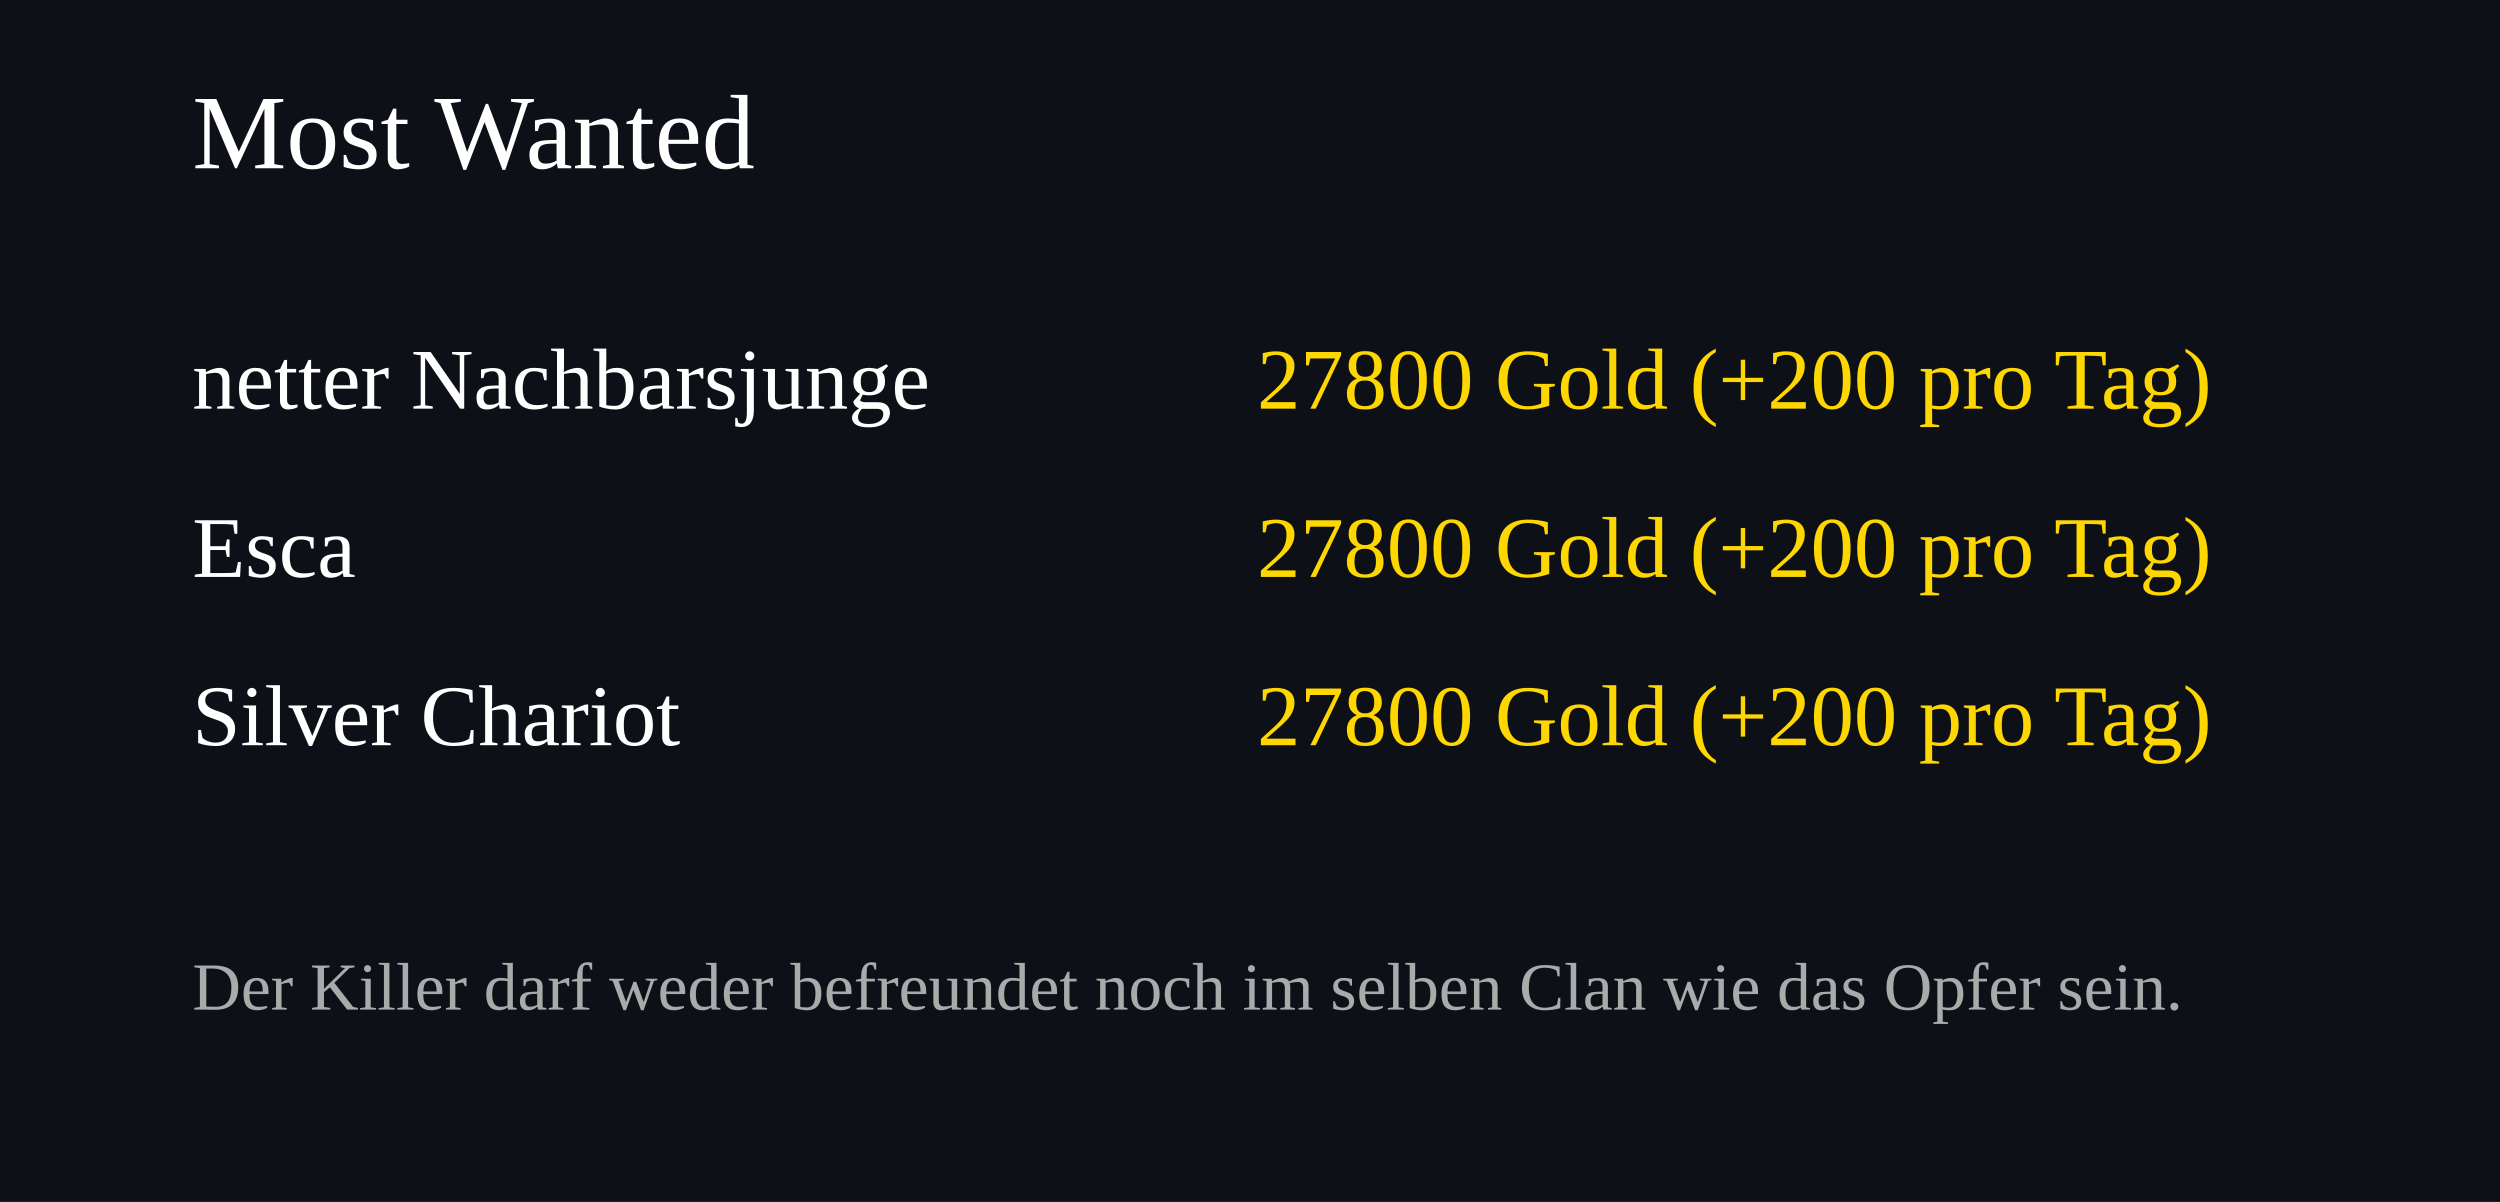
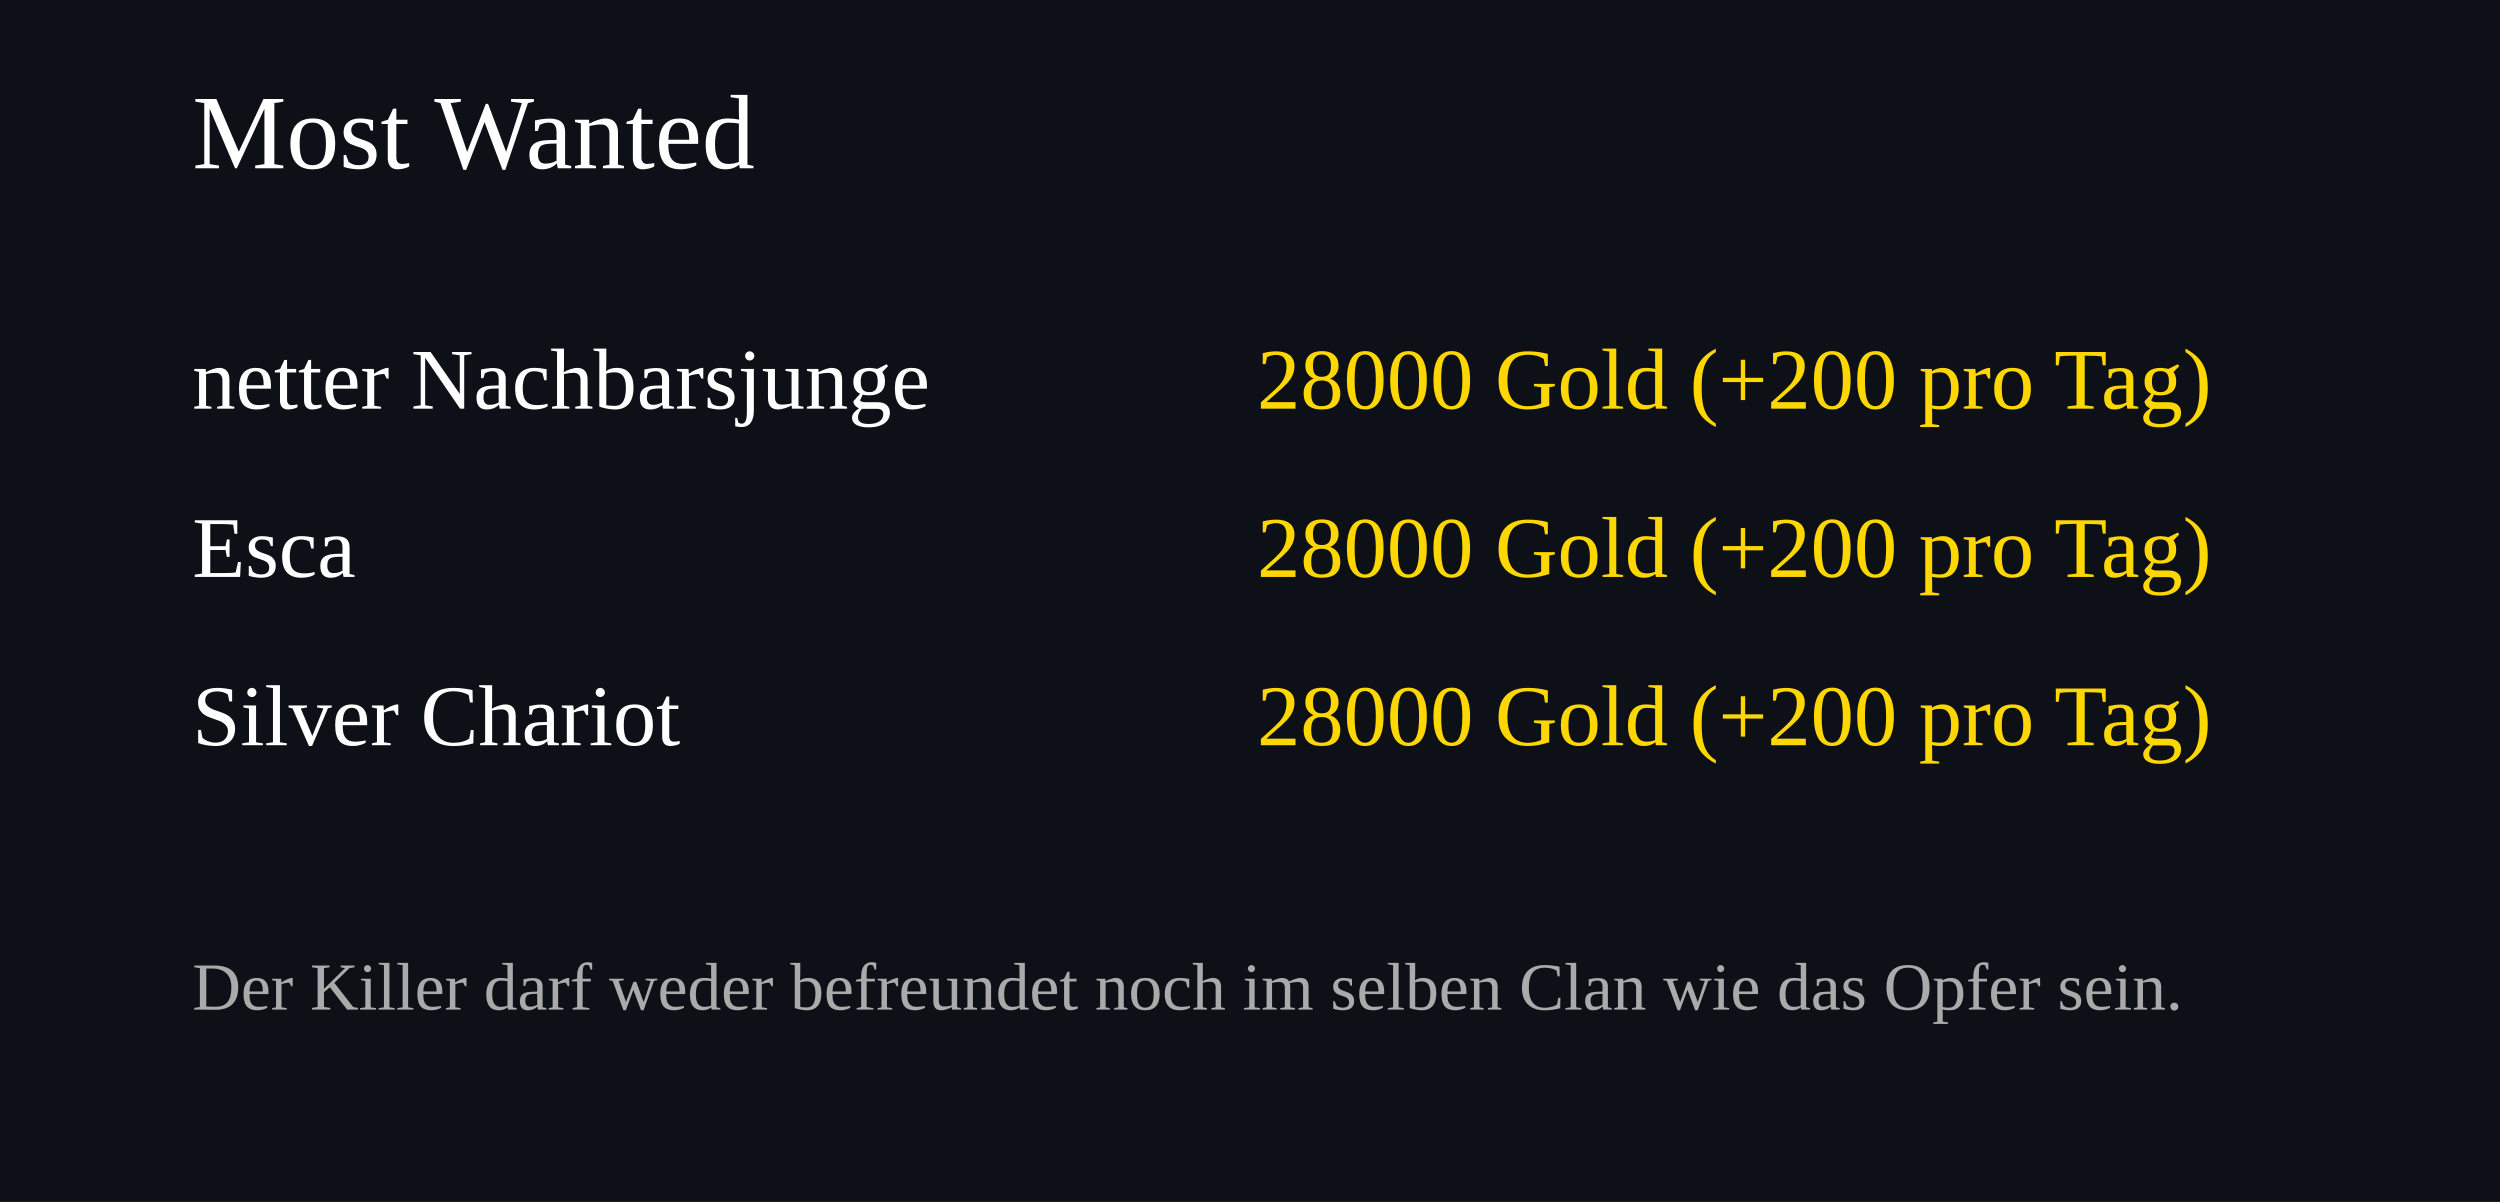
<svg xmlns="http://www.w3.org/2000/svg" width="520" height="250">
  <rect width="100%" height="100%" fill="#0d1117" />
  <text x="40" y="35" font-size="22" fill="#ffffff">Most Wanted</text>
  <text x="40" y="85" font-size="18" fill="#ffffff">netter Nachbarsjunge</text>
  <text x="460" y="85" font-size="18" fill="#FFD700" text-anchor="end">
-     27800 Gold (+200 pro Tag)
+     28000 Gold (+200 pro Tag)
  </text>
  <text x="40" y="120" font-size="18" fill="#ffffff">Esca</text>
  <text x="460" y="120" font-size="18" fill="#FFD700" text-anchor="end">
-     27800 Gold (+200 pro Tag)
+     28000 Gold (+200 pro Tag)
  </text>
  <text x="40" y="155" font-size="18" fill="#ffffff">Silver Chariot</text>
  <text x="460" y="155" font-size="18" fill="#FFD700" text-anchor="end">
-     27800 Gold (+200 pro Tag)
+     28000 Gold (+200 pro Tag)
  </text>
  <text x="40" y="210" font-size="14" fill="#aaaaaa">
Der Killer darf weder befreundet noch im selben Clan wie das Opfer sein.
</text>
</svg>
